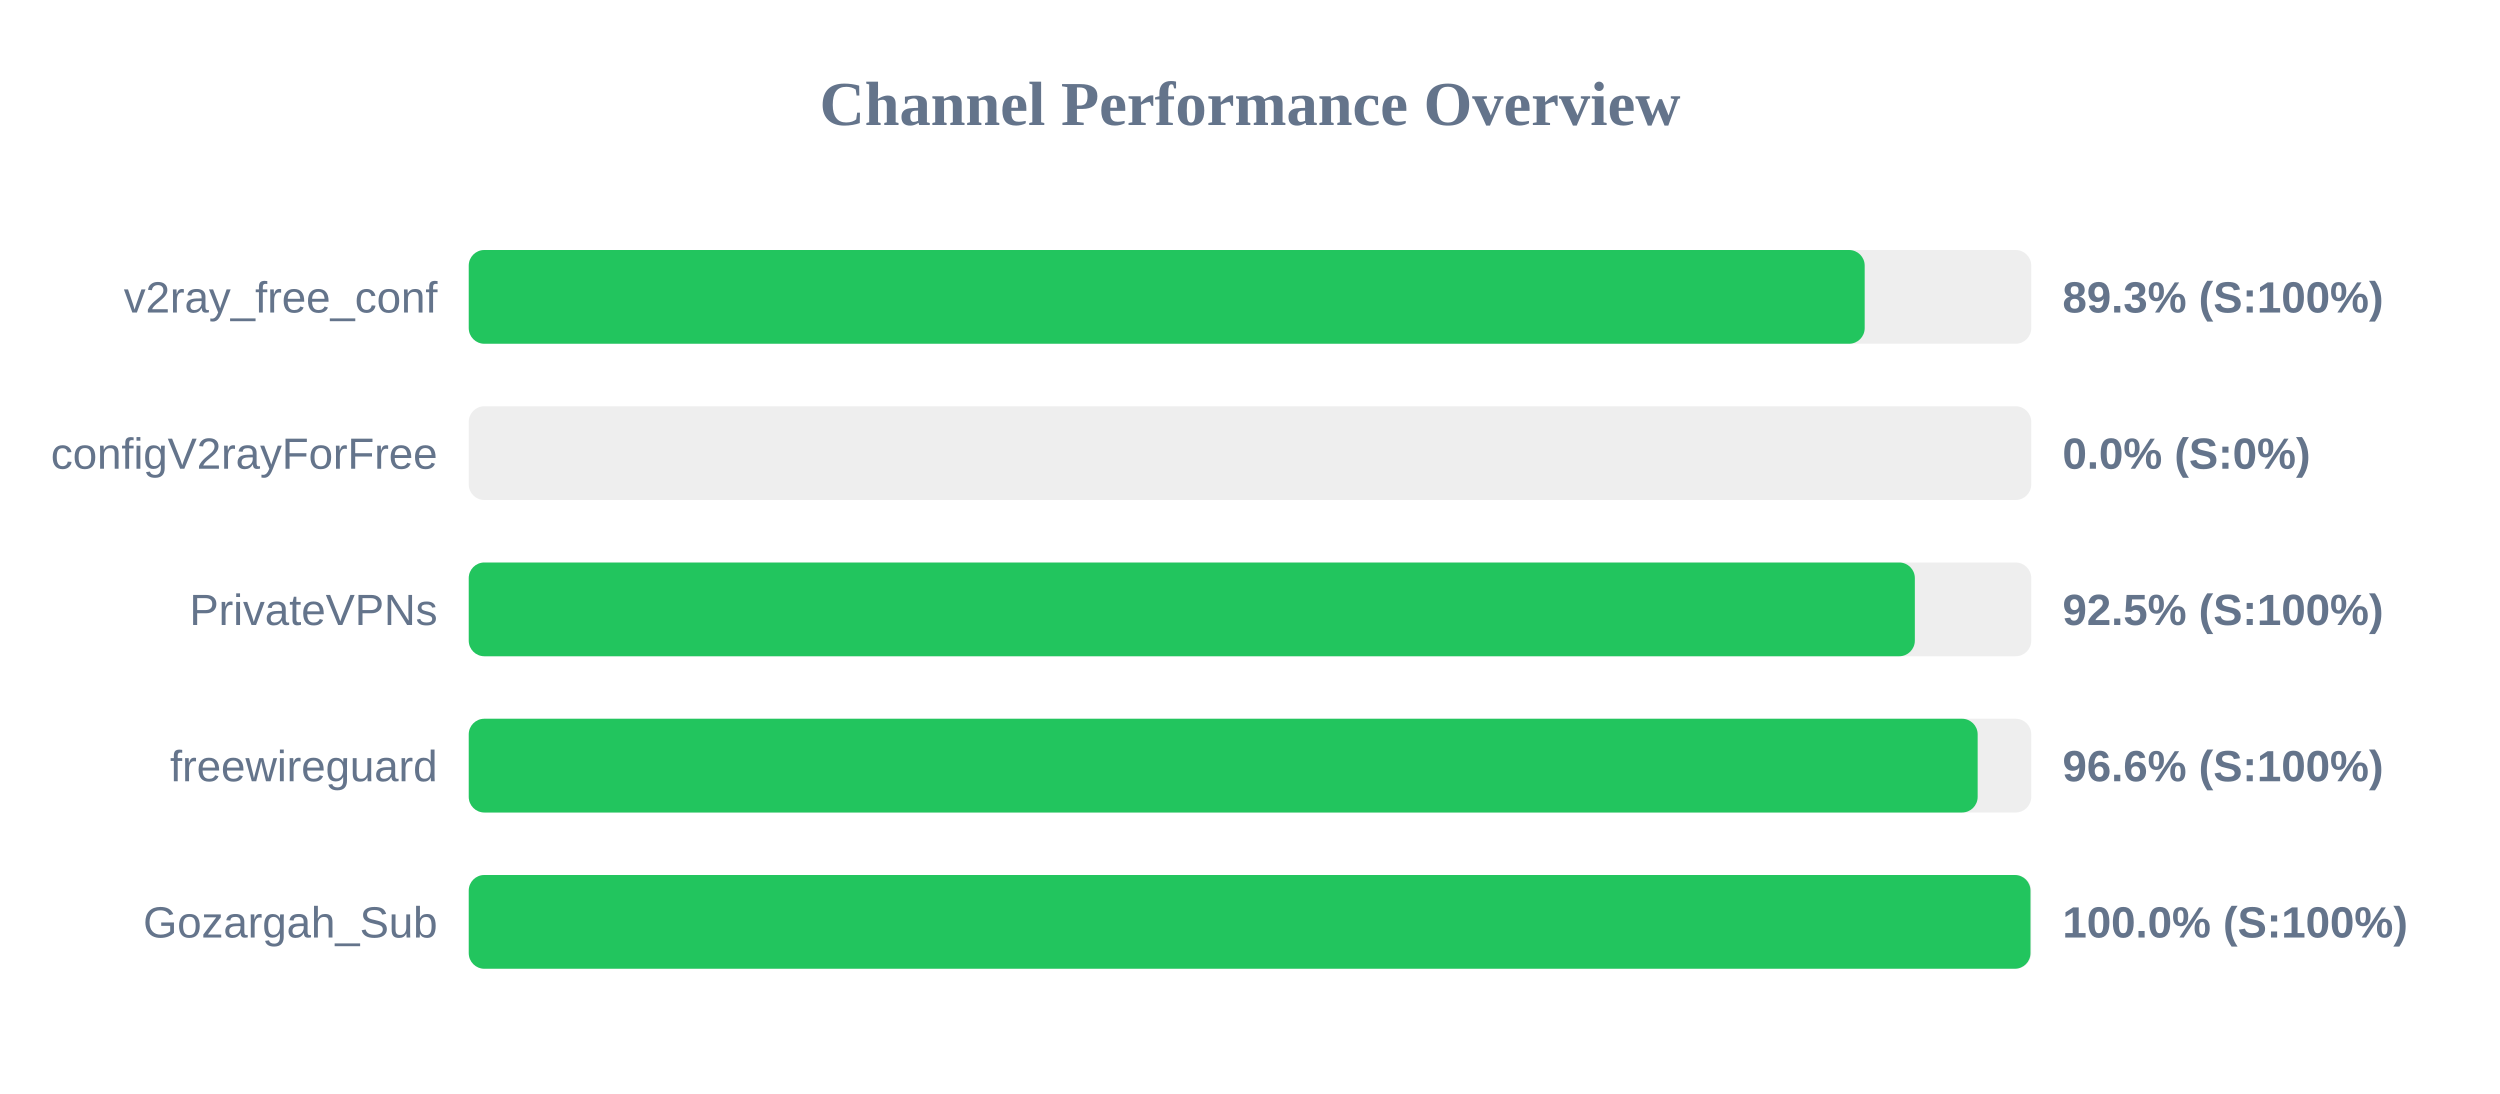
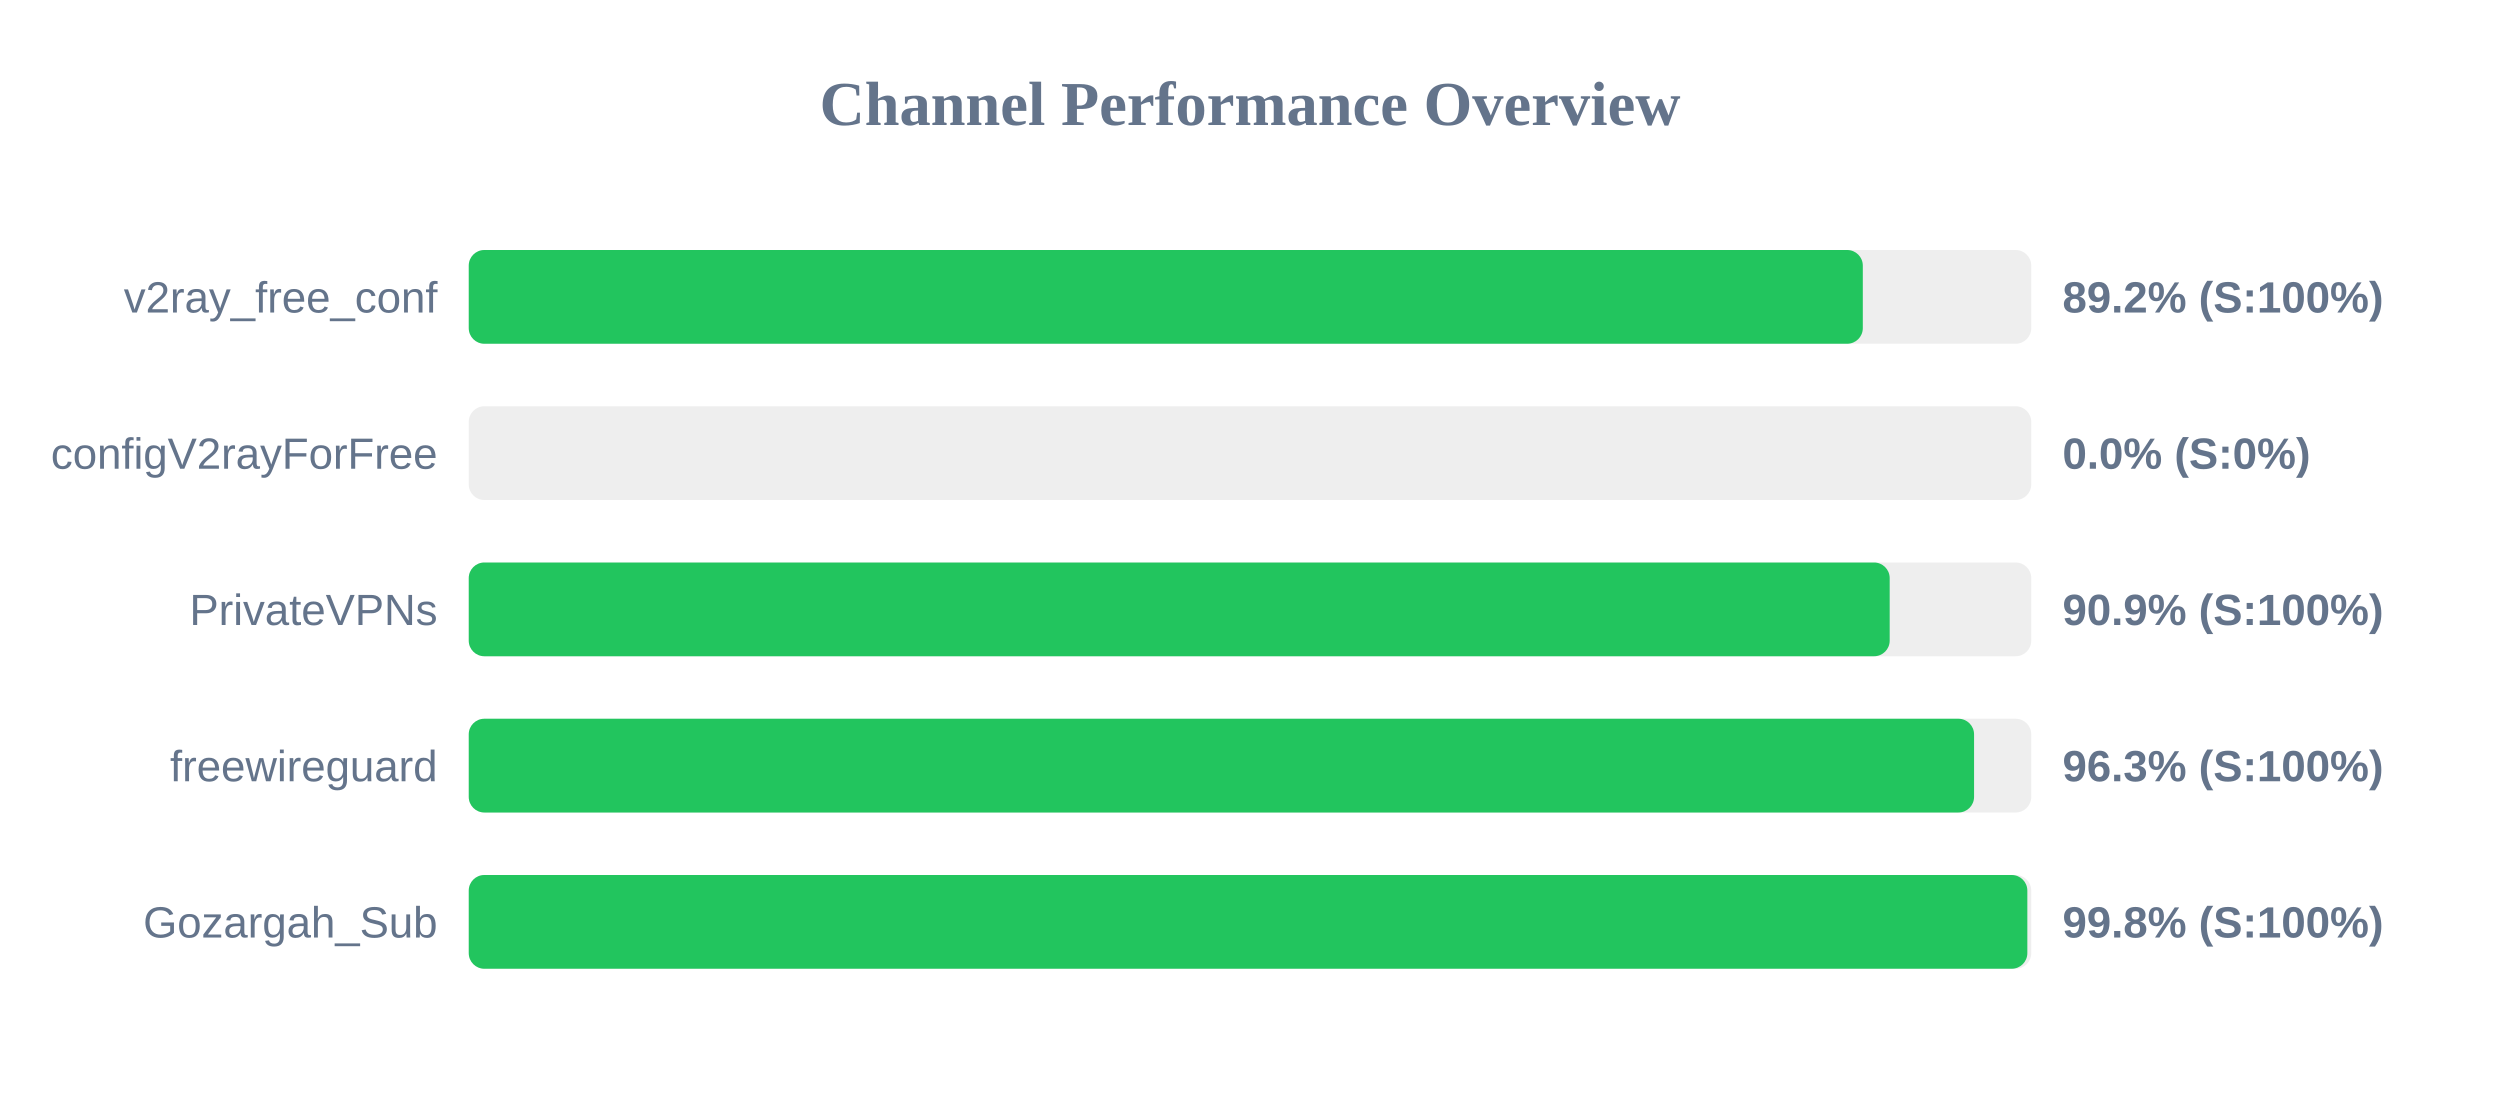
<svg xmlns="http://www.w3.org/2000/svg" width="800" height="350" version="1.1">
  <style>
        .row { font: 14px Arial; fill: #64748b; }
        .score { font: bold 14px Arial; fill: #64748b; }
    </style>
  <text x="400" y="40" text-anchor="middle" font-size="20px" font-weight="bold" fill="#64748b">Channel Performance Overview</text>
  <rect x="150" y="80" width="500" height="30" fill="#eee" rx="5" />
-   <rect x="150" y="80" width="446.7" height="30" fill="#22c55e" rx="5" />
+   <rect x="150" y="80" width="446.1" height="30" fill="#22c55e" rx="5" />
  <text x="140" y="100" text-anchor="end" class="row">v2ray_free_conf</text>
-   <text x="660" y="100" text-anchor="start" class="score">89.3% (S:100%)</text>
+   <text x="660" y="100" text-anchor="start" class="score">89.2% (S:100%)</text>
  <rect x="150" y="130" width="500" height="30" fill="#eee" rx="5" />
  <rect x="150" y="130" width="0.0" height="30" fill="#ef4444" rx="5" />
  <text x="140" y="150" text-anchor="end" class="row">configV2rayForFree</text>
  <text x="660" y="150" text-anchor="start" class="score">0.0% (S:0%)</text>
  <rect x="150" y="180" width="500" height="30" fill="#eee" rx="5" />
-   <rect x="150" y="180" width="462.75" height="30" fill="#22c55e" rx="5" />
+   <rect x="150" y="180" width="454.7" height="30" fill="#22c55e" rx="5" />
  <text x="140" y="200" text-anchor="end" class="row">PrivateVPNs</text>
-   <text x="660" y="200" text-anchor="start" class="score">92.5% (S:100%)</text>
+   <text x="660" y="200" text-anchor="start" class="score">90.9% (S:100%)</text>
  <rect x="150" y="230" width="500" height="30" fill="#eee" rx="5" />
-   <rect x="150" y="230" width="482.85" height="30" fill="#22c55e" rx="5" />
+   <rect x="150" y="230" width="481.7" height="30" fill="#22c55e" rx="5" />
  <text x="140" y="250" text-anchor="end" class="row">freewireguard</text>
-   <text x="660" y="250" text-anchor="start" class="score">96.6% (S:100%)</text>
+   <text x="660" y="250" text-anchor="start" class="score">96.3% (S:100%)</text>
  <rect x="150" y="280" width="500" height="30" fill="#eee" rx="5" />
-   <rect x="150" y="280" width="499.75" height="30" fill="#22c55e" rx="5" />
+   <rect x="150" y="280" width="498.75" height="30" fill="#22c55e" rx="5" />
  <text x="140" y="300" text-anchor="end" class="row">Gozargah_Sub</text>
-   <text x="660" y="300" text-anchor="start" class="score">100.0% (S:100%)</text>
+   <text x="660" y="300" text-anchor="start" class="score">99.8% (S:100%)</text>
</svg>
